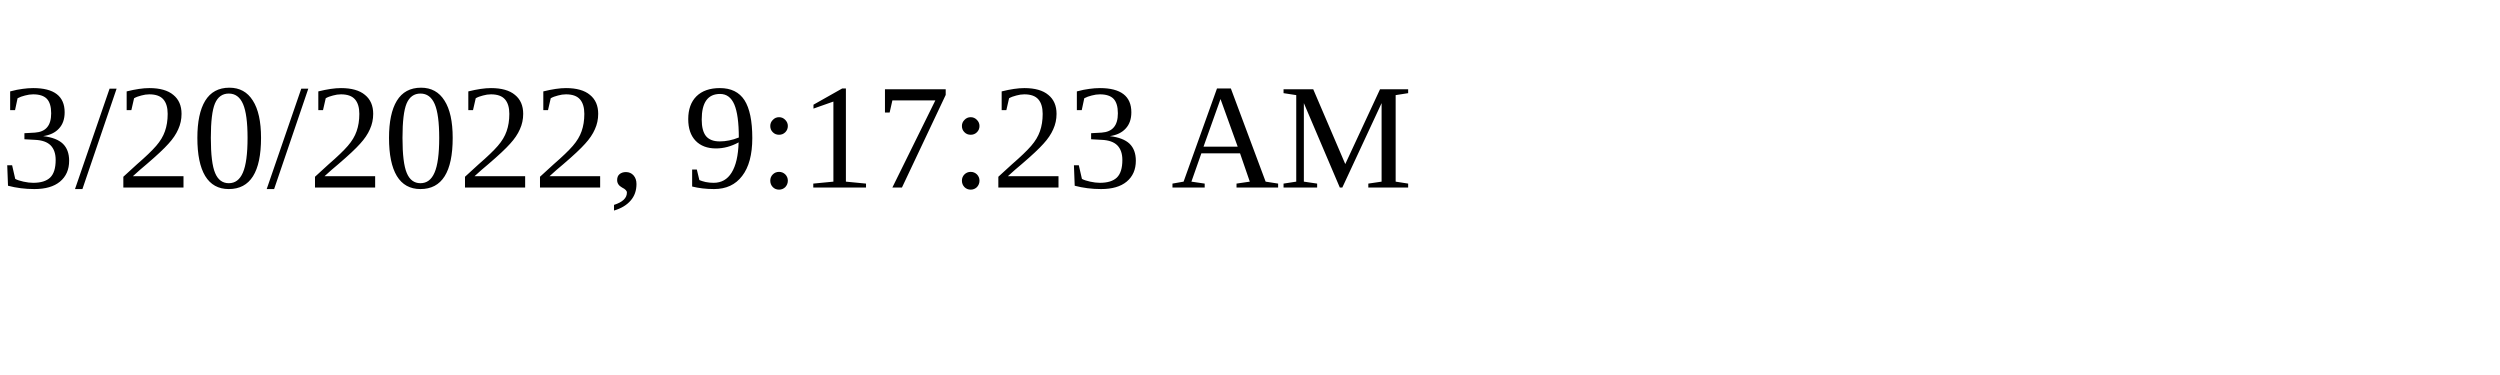
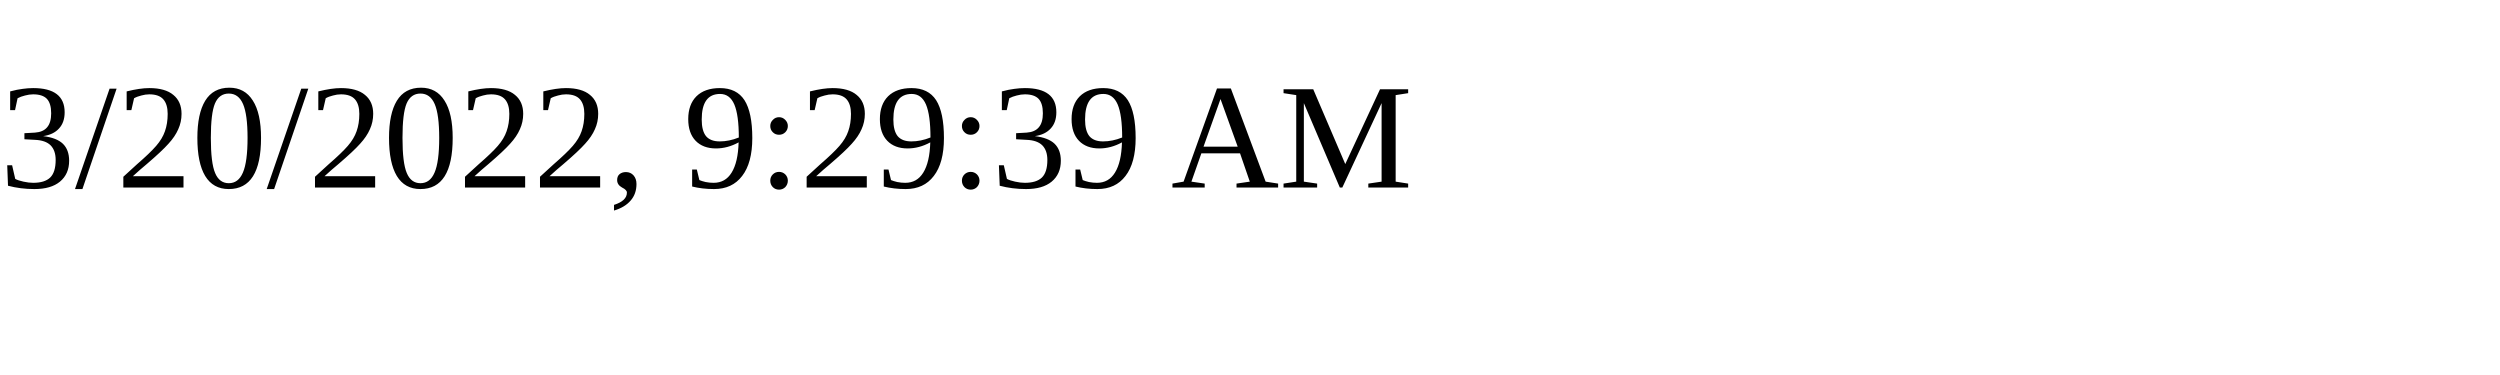
<svg xmlns="http://www.w3.org/2000/svg" height="30" width="200">
-   <text x="0" y="15">3/20/2022, 9:17:23 AM</text>
+   <text x="0" y="15">3/20/2022, 9:29:39 AM</text>
</svg>
